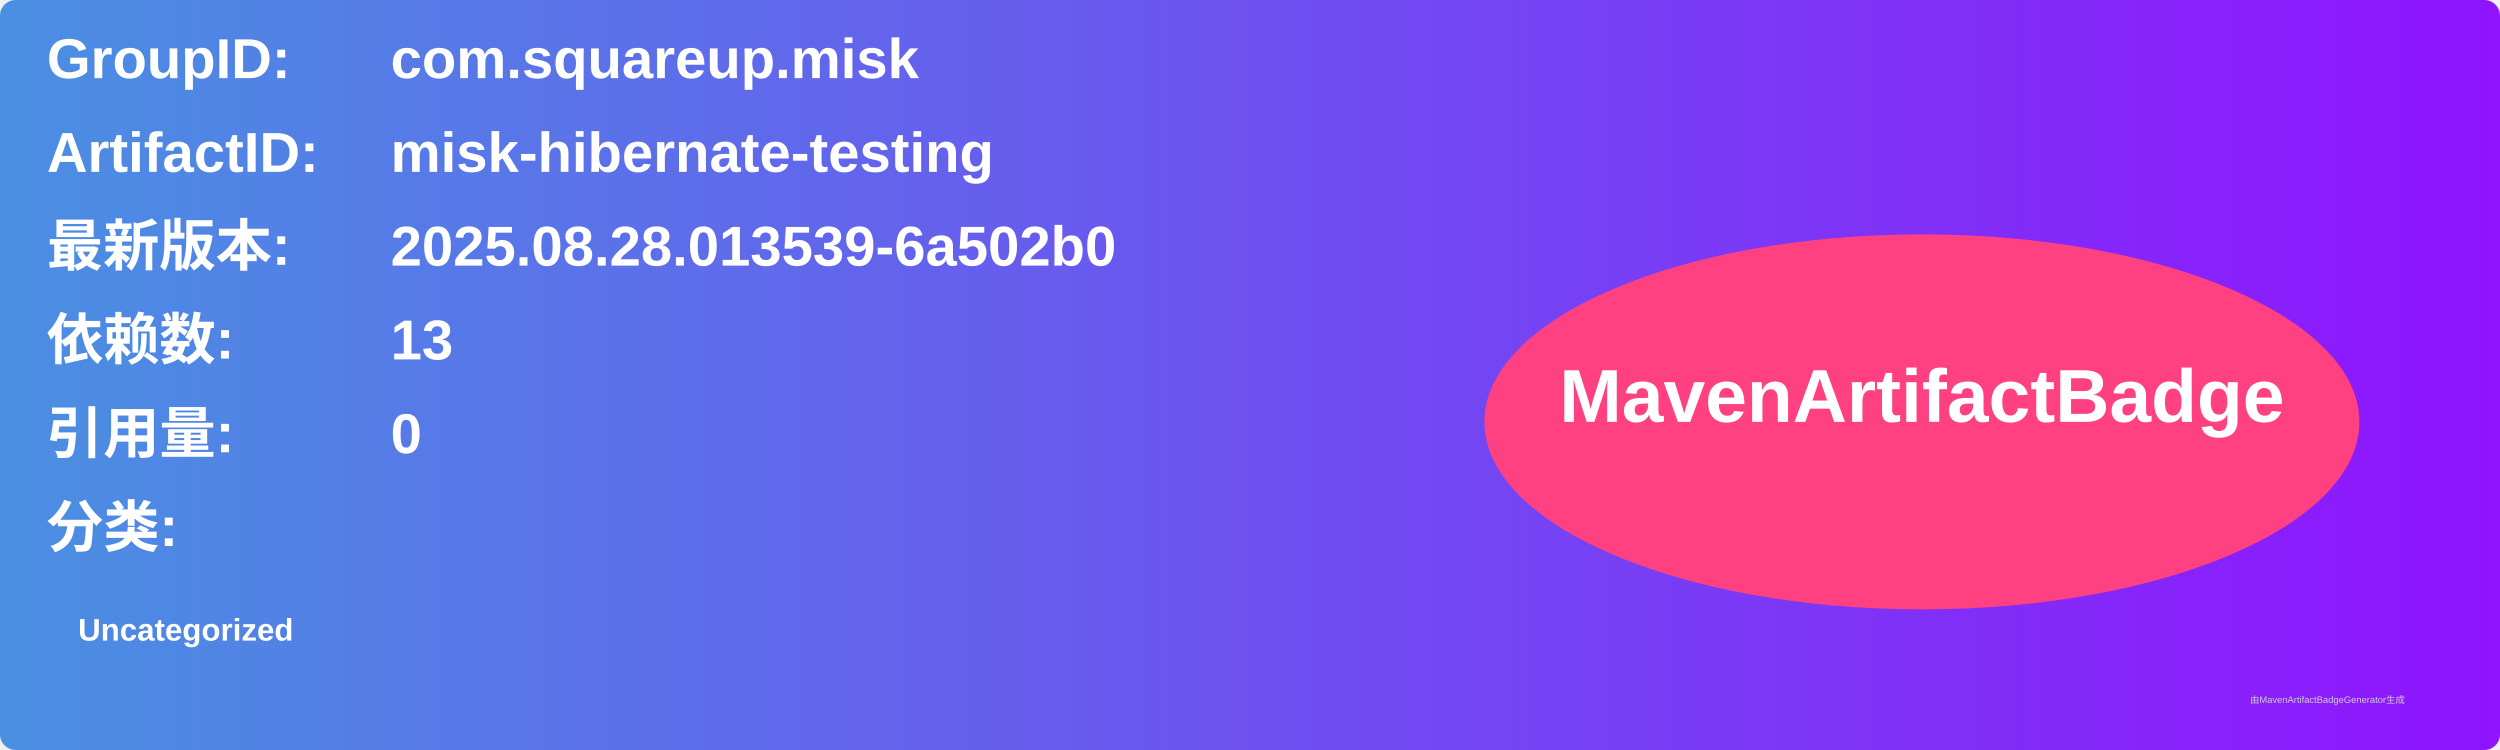
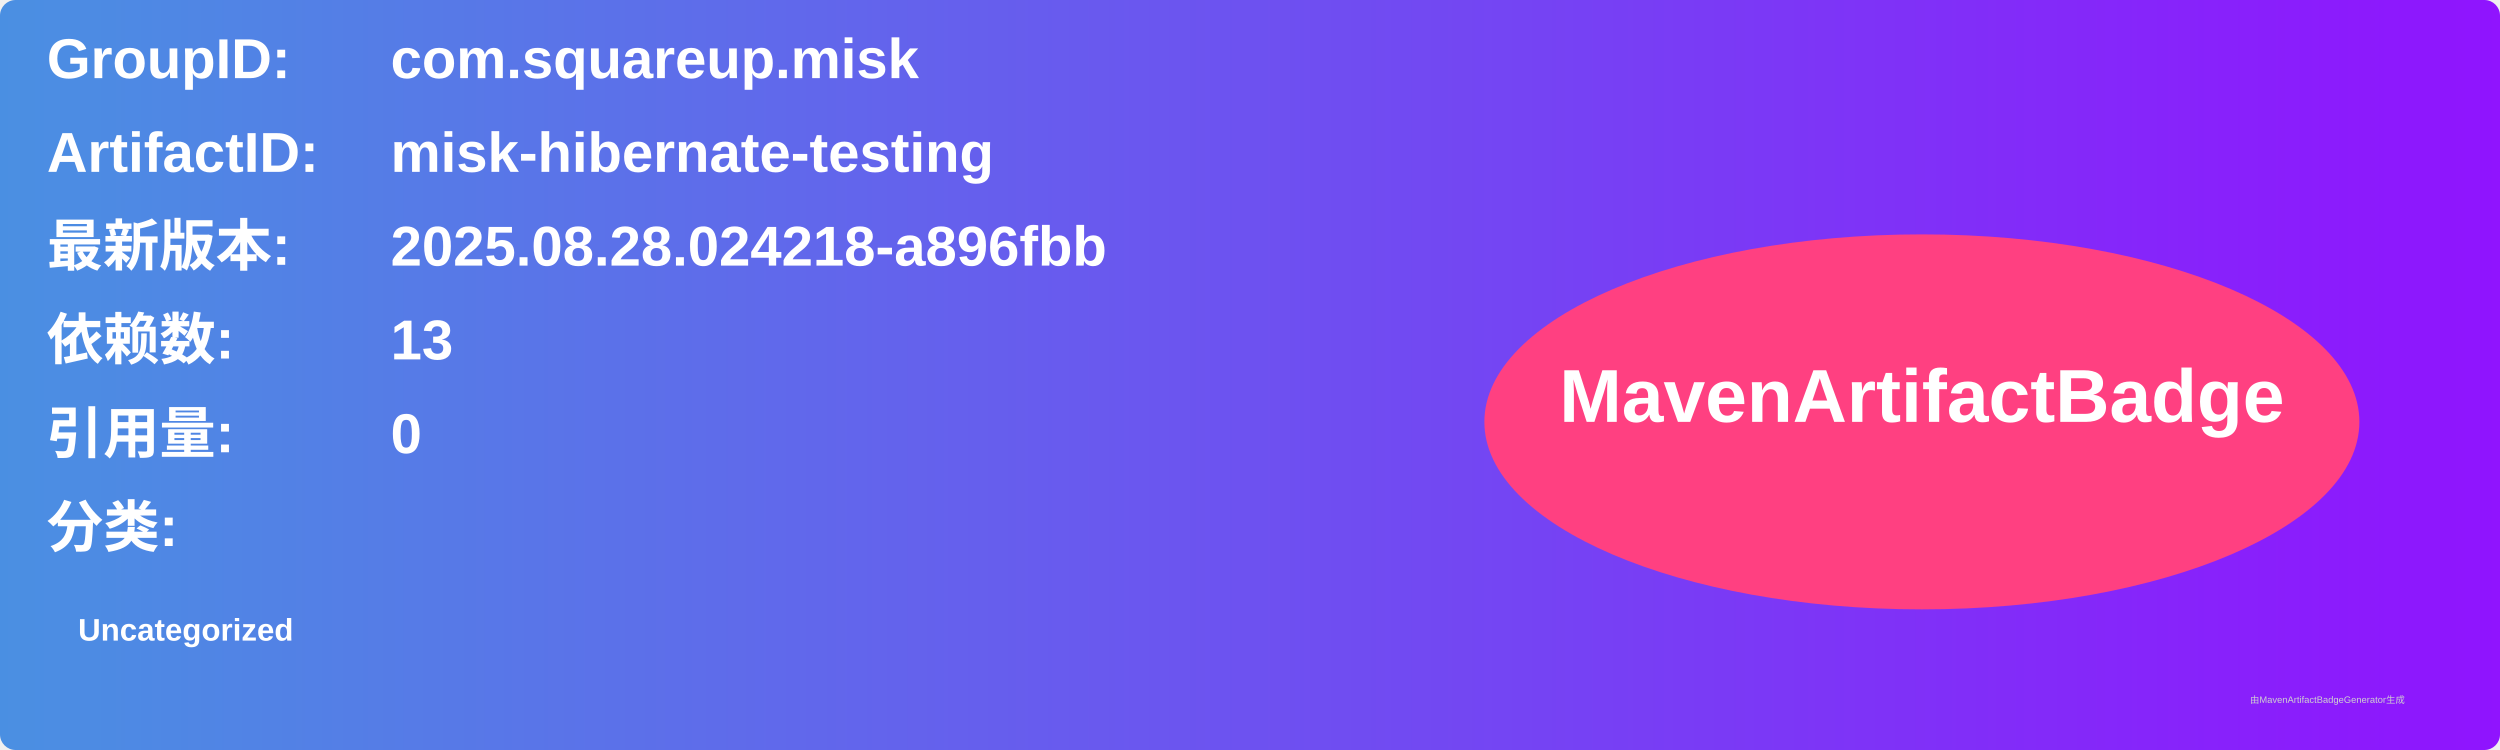
<svg xmlns="http://www.w3.org/2000/svg" width="800" height="240" viewBox="0 0 800 240">
  <linearGradient id="grad" x1="0%" y1="0%" x2="100%" y2="0%">
    <stop offset="0%" stop-color="#4a90e2" />
    <stop offset="100%" stop-color="#9013fe" />
  </linearGradient>
  <rect width="100%" height="100%" rx="5" ry="5" fill="url(#grad)" />
  <g transform="translate(15, 15)">
    <text x="0" y="10" font-family="Arial" font-size="18" fill="white" font-weight="bold" width="260">GroupID:</text>
    <text x="110" y="10" font-family="Arial" font-size="18" fill="white" font-weight="bold" width="460">com.squareup.misk</text>
    <text x="0" y="40" font-family="Arial" font-size="18" fill="white" font-weight="bold" width="260">ArtifactID:</text>
    <text x="110" y="40" font-family="Arial" font-size="18" fill="white" font-weight="bold" width="460">misk-hibernate-testing</text>
    <text x="0" y="70" font-family="Arial" font-size="18" fill="white" font-weight="bold">最新版本:</text>
    <text x="110" y="70" font-family="Arial" font-size="18" fill="white" font-weight="bold">
-       <tspan font-weight="bold">2025.08.28.013539-6a502b0</tspan>
+       <tspan font-weight="bold">2025.08.28.024218-a896fbb</tspan>
    </text>
    <text x="0" y="100" font-family="Arial" font-size="18" fill="white" font-weight="bold">依赖数: </text>
    <text x="110" y="100" font-family="Arial" font-size="18" fill="white">
      <tspan font-weight="bold">13</tspan>
    </text>
    <text x="0" y="130" font-family="Arial" font-size="18" fill="white" font-weight="bold">引用量: </text>
    <text x="110" y="130" font-family="Arial" font-size="18" fill="white">
      <tspan font-weight="bold">0</tspan>
    </text>
    <text x="0" y="160" font-family="Arial" font-size="18" fill="white" font-weight="bold">分类:</text>
    <text x="10" y="190" font-family="Arial" font-size="10" fill="white">
      <tspan font-weight="bold">Uncategorized</tspan>
    </text>
    <ellipse cx="600" cy="120" rx="140" ry="60" fill="#ff4081" />
    <text x="600" y="120" text-anchor="middle" font-family="Arial" font-size="24" fill="white" font-weight="bold">MavenArtifactBadge</text>
  </g>
  <text x="720" y="225" font-family="Arial" font-size="3" fill="#d0d0d0">由MavenArtifactBadgeGenerator生成</text>
</svg>
